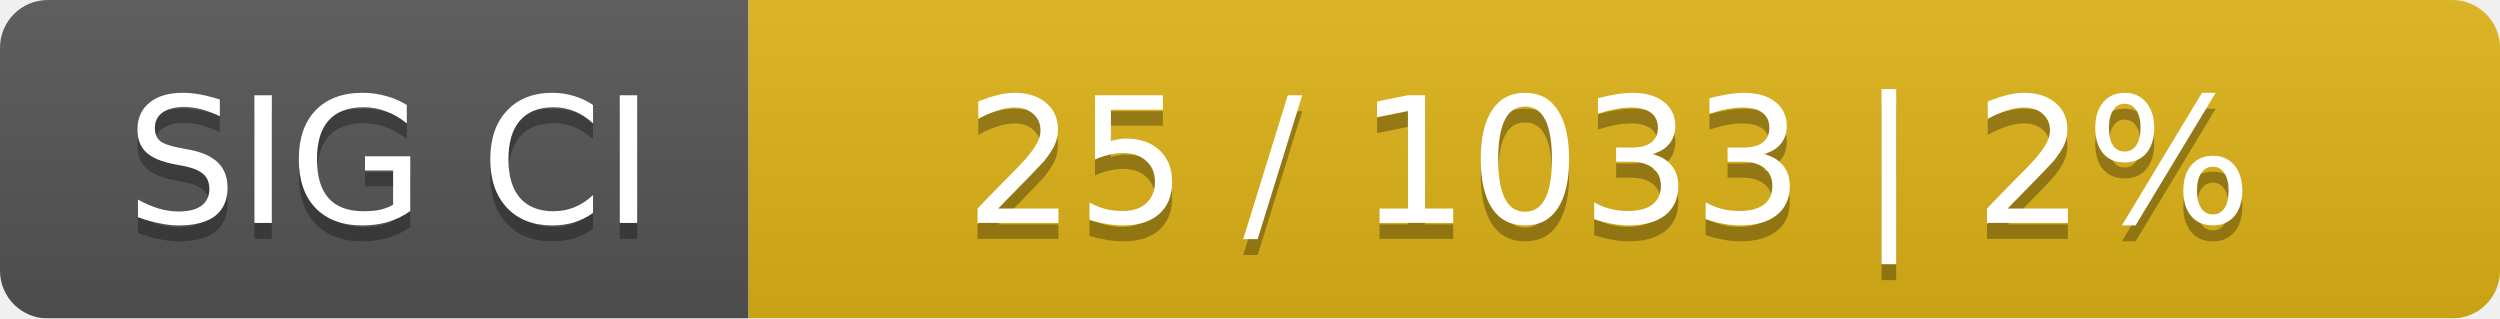
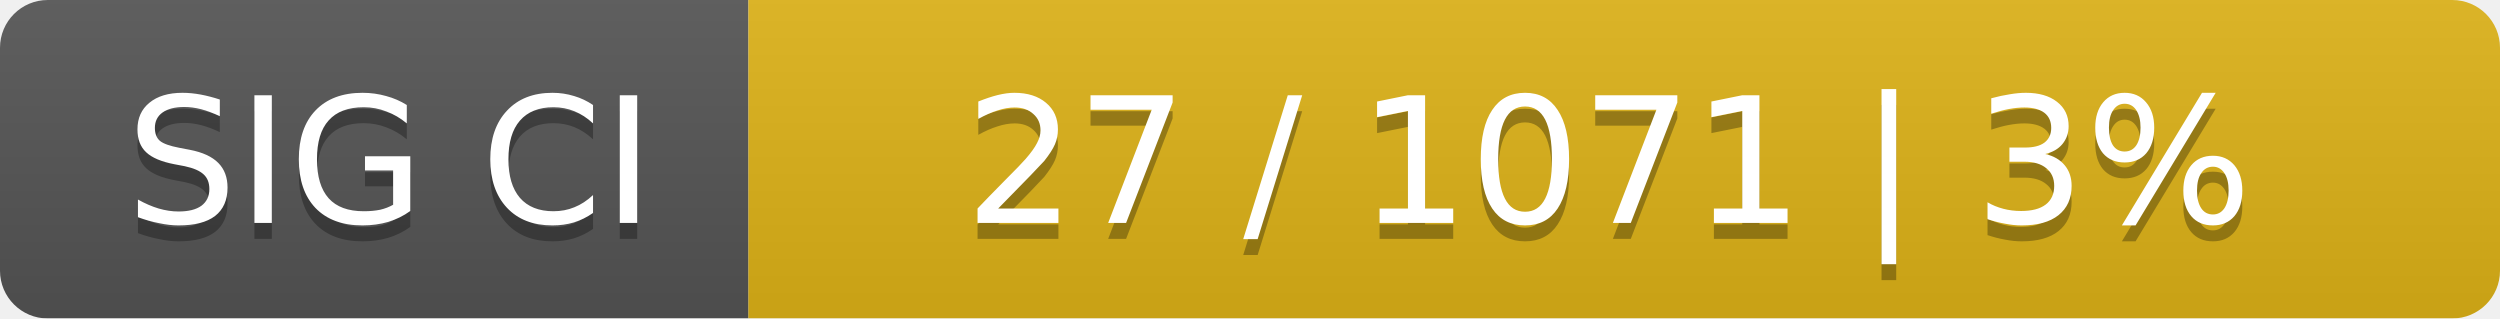
<svg xmlns="http://www.w3.org/2000/svg" width="157" height="20">
  <linearGradient id="smooth" x2="0" y2="100%">
    <stop offset="0" stop-color="#bbb" stop-opacity=".1" />
    <stop offset="1" stop-opacity=".1" />
  </linearGradient>
  <mask id="round">
    <rect width="157" height="20" rx="3" fill="#fff" />
  </mask>
  <g mask="url(#round)">
    <rect width="47" height="20" fill="#555" />
    <rect x="47" width="110" height="20" fill="#dfb317" />
    <rect width="157" height="20" fill="url(#smooth)" />
  </g>
  <g fill="#fff" text-anchor="middle" font-family="DejaVu Sans,Verdana,Geneva,sans-serif" font-size="11">
    <text x="24.5" y="15" fill="#010101" fill-opacity=".3">SIG CI</text>
    <text x="24.5" y="14">SIG CI</text>
-     <text x="101" y="15" fill="#010101" fill-opacity=".3">25 / 1033    |    2%</text>
-     <text x="101" y="14">25 / 1033    |    2%</text>
+     <text x="101" y="15" fill="#010101" fill-opacity=".3">27 / 1071    |    3%</text>
+     <text x="101" y="14">27 / 1071    |    3%</text>
  </g>
</svg>
